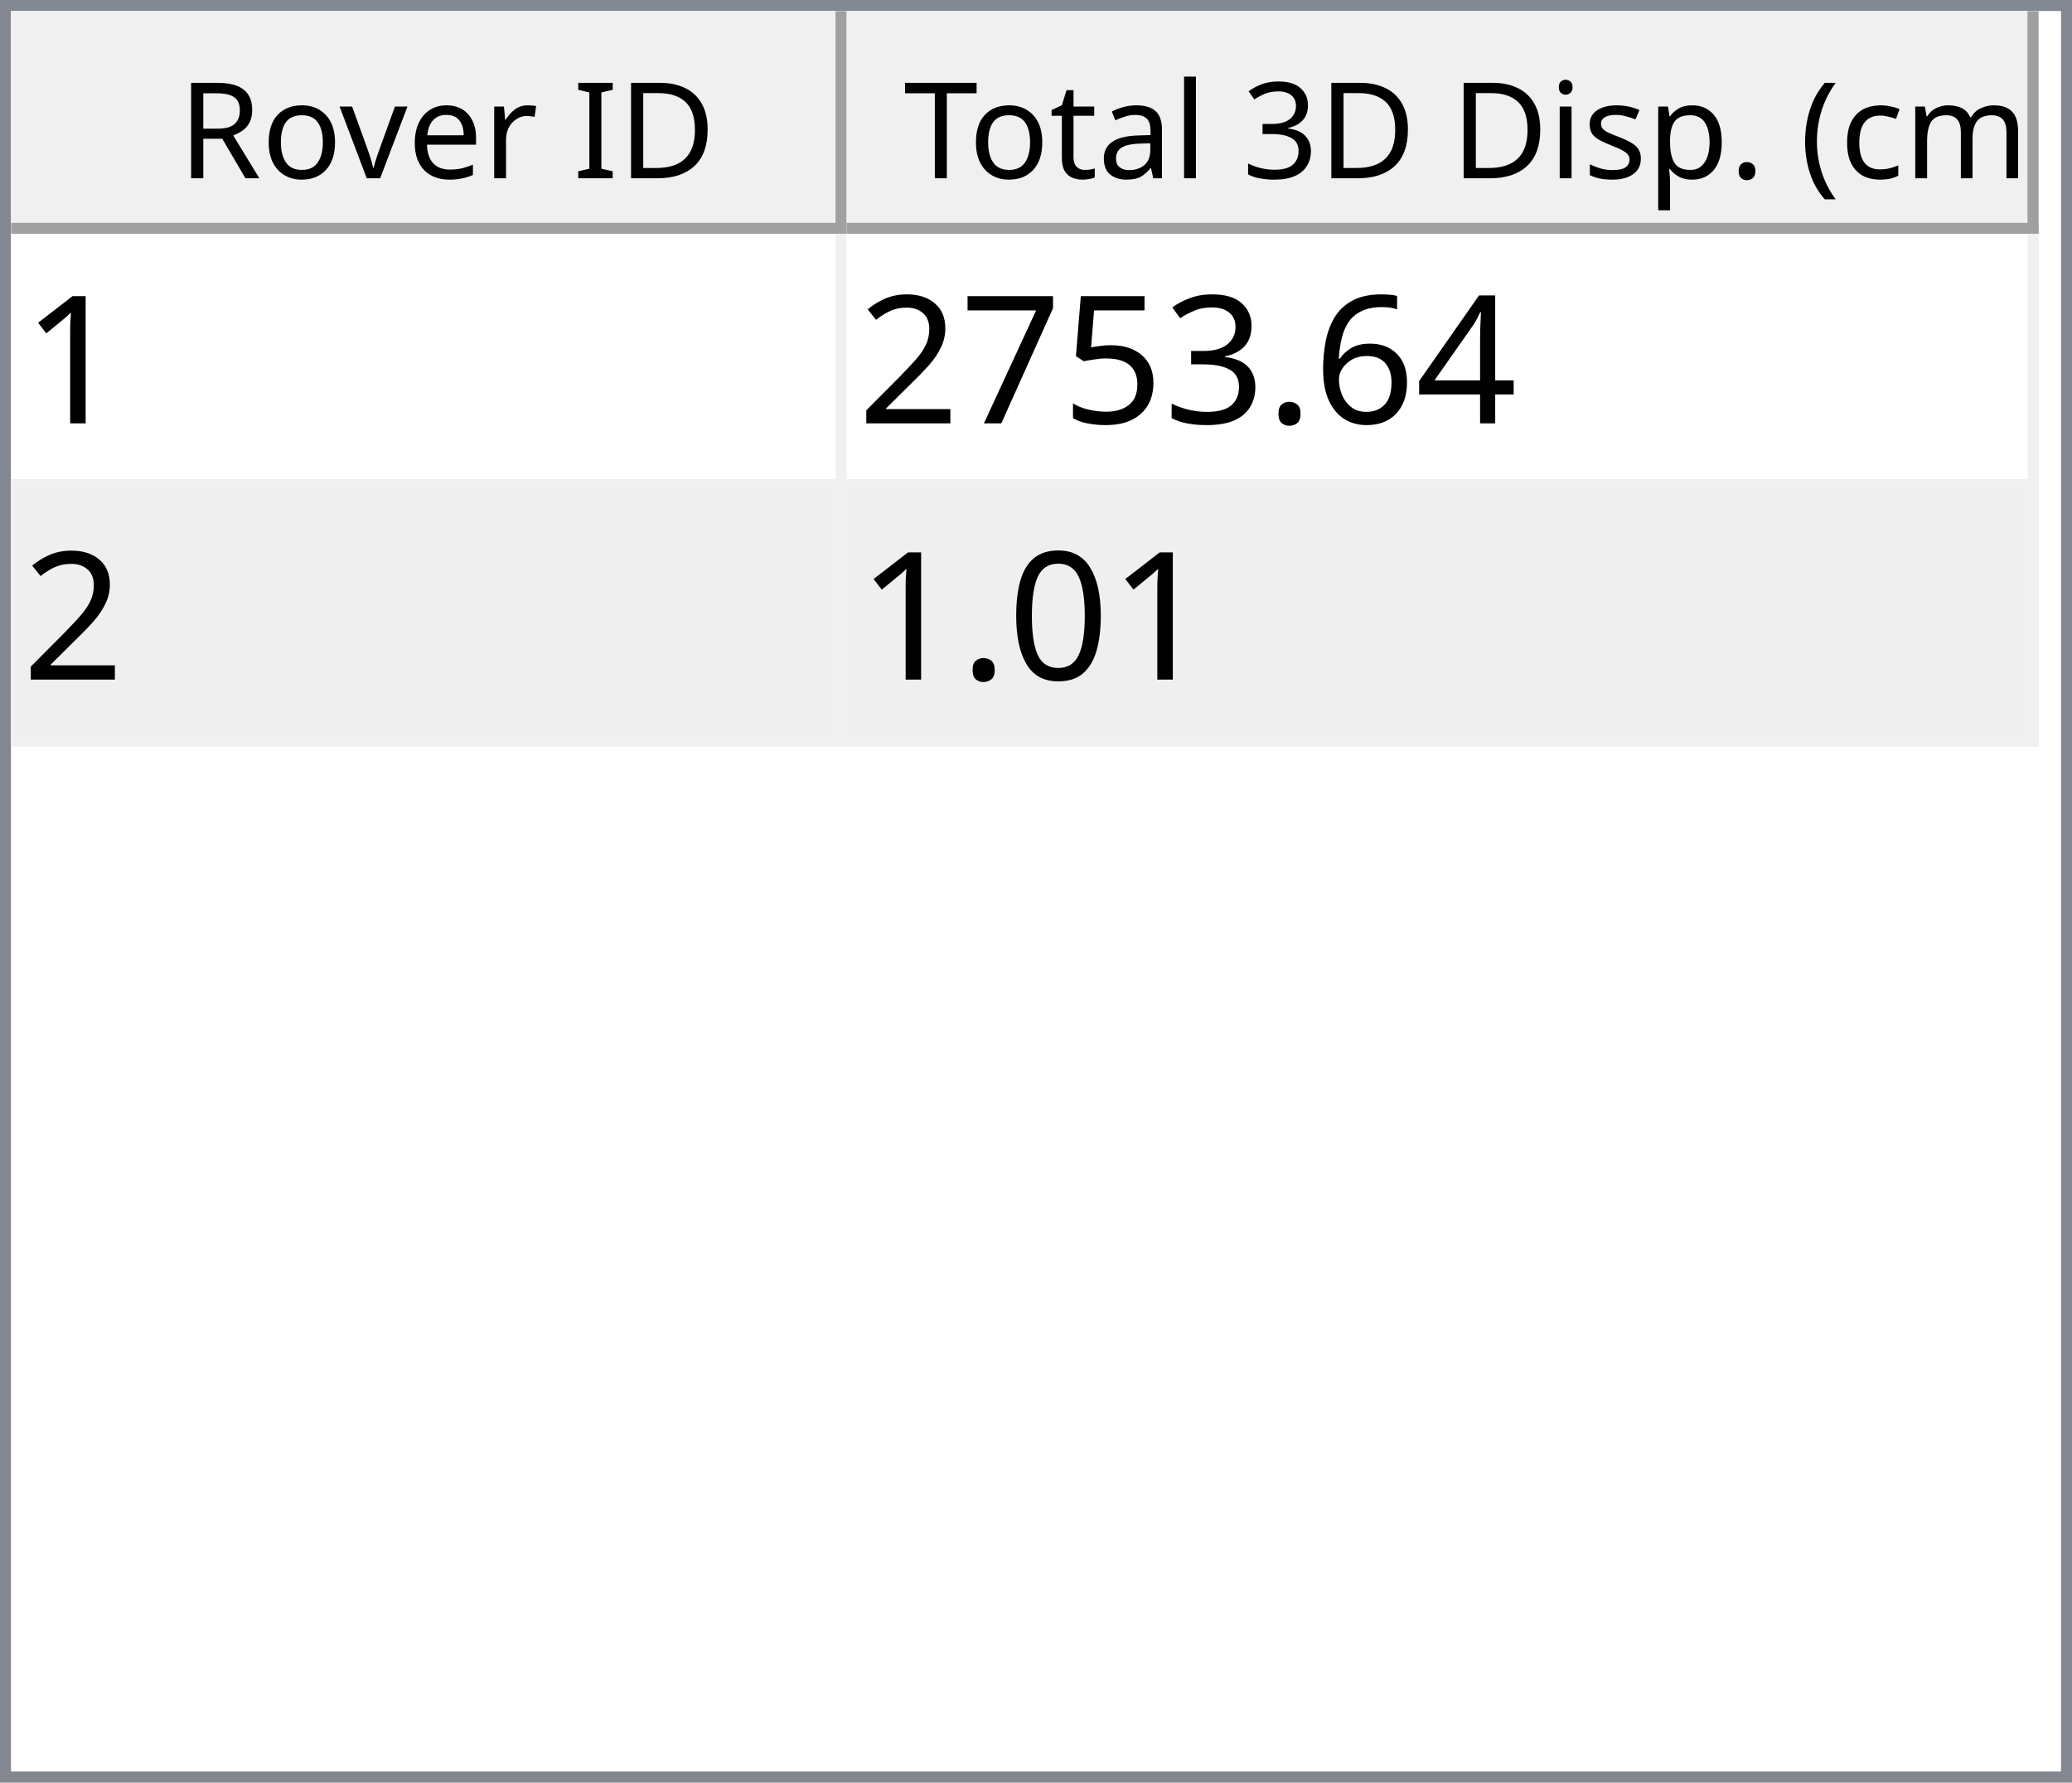
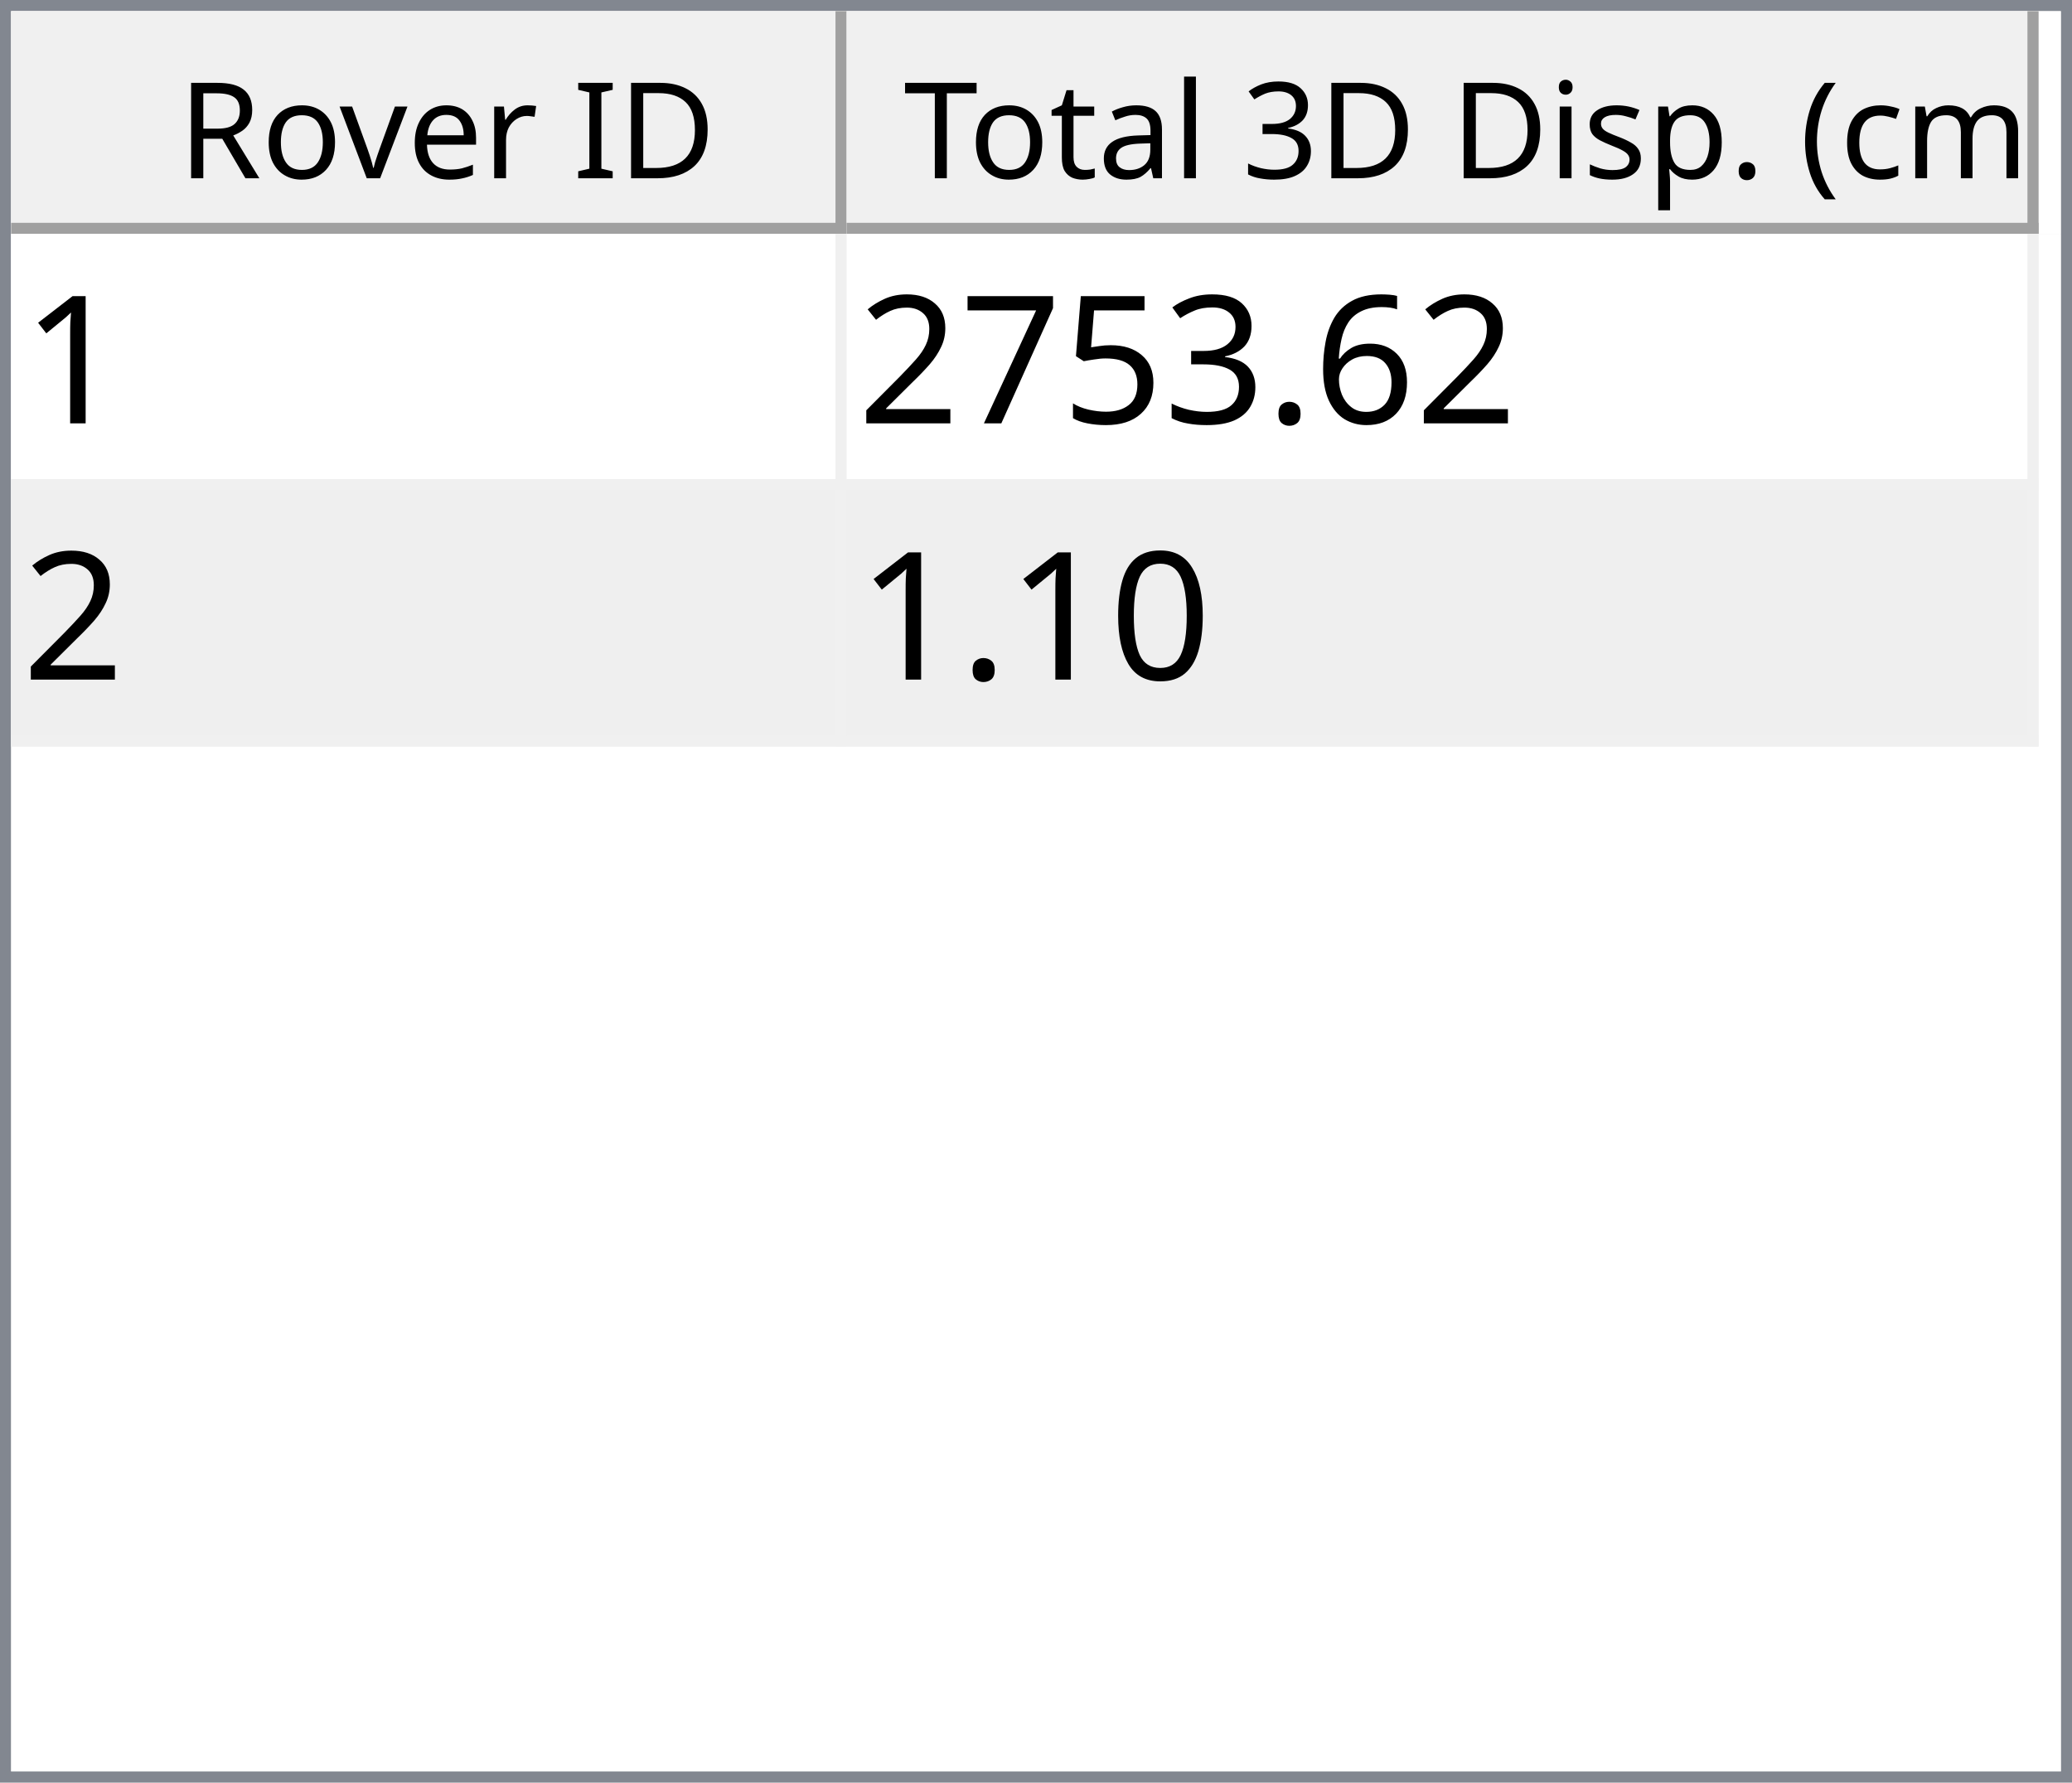
<svg xmlns="http://www.w3.org/2000/svg" style="fill-opacity:1; color-rendering:auto; color-interpolation:auto; text-rendering:auto; stroke:black; stroke-linecap:square; stroke-miterlimit:10; shape-rendering:auto; stroke-opacity:1; fill:black; stroke-dasharray:none; font-weight:normal; stroke-width:1; font-family:'Dialog'; font-style:normal; stroke-linejoin:miter; font-size:12px; stroke-dashoffset:0; image-rendering:auto;" width="186" height="160">
  <defs id="genericDefs" />
  <g>
    <defs id="defs1">
      <clipPath clipPathUnits="userSpaceOnUse" id="clipPath1">
        <path d="M0 0 L186 0 L186 160 L0 160 L0 0 Z" />
      </clipPath>
      <clipPath clipPathUnits="userSpaceOnUse" id="clipPath2">
        <path d="M0 0 L0 160 L186 160 L186 0 Z" />
      </clipPath>
      <clipPath clipPathUnits="userSpaceOnUse" id="clipPath3">
        <path d="M0 0 L0 20 L184 20 L184 0 Z" />
      </clipPath>
      <clipPath clipPathUnits="userSpaceOnUse" id="clipPath4">
        <path d="M0 0 L0 20 L75 20 L75 0 Z" />
      </clipPath>
      <clipPath clipPathUnits="userSpaceOnUse" id="clipPath5">
        <path d="M1 1 L1 19 L74 19 L74 1 Z" />
      </clipPath>
      <clipPath clipPathUnits="userSpaceOnUse" id="clipPath6">
        <path d="M0 0 L0 18 L73 18 L73 0 Z" />
      </clipPath>
      <clipPath clipPathUnits="userSpaceOnUse" id="clipPath7">
        <path d="M-0.5 -0.5 L-0.5 19.5 L74.5 19.5 L74.5 -0.5 Z" />
      </clipPath>
      <clipPath clipPathUnits="userSpaceOnUse" id="clipPath8">
        <path d="M0 0 L0 20 L107 20 L107 0 Z" />
      </clipPath>
      <clipPath clipPathUnits="userSpaceOnUse" id="clipPath9">
        <path d="M1 1 L1 19 L106 19 L106 1 Z" />
      </clipPath>
      <clipPath clipPathUnits="userSpaceOnUse" id="clipPath10">
        <path d="M0 0 L0 18 L105 18 L105 0 Z" />
      </clipPath>
      <clipPath clipPathUnits="userSpaceOnUse" id="clipPath11">
        <path d="M-0.5 -0.5 L-0.5 19.5 L106.5 19.5 L106.5 -0.5 Z" />
      </clipPath>
      <clipPath clipPathUnits="userSpaceOnUse" id="clipPath12">
        <path d="M0 0 L0 138 L184 138 L184 0 Z" />
      </clipPath>
      <clipPath clipPathUnits="userSpaceOnUse" id="clipPath13">
        <path d="M0 0 L0 46 L182 46 L182 0 Z" />
      </clipPath>
      <clipPath clipPathUnits="userSpaceOnUse" id="clipPath14">
        <path d="M-0.5 -0.5 L-0.5 45.5 L181.5 45.5 L181.5 -0.5 Z" />
      </clipPath>
      <clipPath clipPathUnits="userSpaceOnUse" id="clipPath15">
        <path d="M0 0 L0 22 L74 22 L74 0 Z" />
      </clipPath>
      <clipPath clipPathUnits="userSpaceOnUse" id="clipPath16">
        <path d="M0 0 L0 22 L106 22 L106 0 Z" />
      </clipPath>
      <font horiz-adv-x="64.551" id="font1">
        <font-face ascent="107.91" descent="25.098" units-per-em="100" style="font-style:normal; font-family:Segoe UI; font-weight:normal;" />
        <missing-glyph horiz-adv-x="64.551" d="M8.109 0 L8.109 68.266 L56.453 68.266 L56.453 0 L8.109 0 ZM15.328 7.234 L49.219 7.234 L49.219 61.031 L15.328 61.031 L15.328 7.234 Z" />
        <glyph unicode="D" horiz-adv-x="70.117" d="M9.188 0 L9.188 70.016 L28.516 70.016 Q65.531 70.016 65.531 35.891 Q65.531 19.672 55.25 9.836 Q44.969 0 27.734 0 L9.188 0 ZM17.391 62.594 L17.391 7.422 L27.828 7.422 Q41.609 7.422 49.273 14.797 Q56.938 22.172 56.938 35.688 Q56.938 62.594 28.328 62.594 L17.391 62.594 Z" />
        <glyph unicode="I" horiz-adv-x="26.611" d="M17.391 0 L9.188 0 L9.188 70.016 L17.391 70.016 L17.391 0 Z" />
        <glyph unicode=" " horiz-adv-x="27.393" d="" />
        <glyph unicode="r" horiz-adv-x="34.766" d="M34.188 41.891 Q32.078 43.5 28.125 43.5 Q23 43.5 19.555 38.672 Q16.109 33.844 16.109 25.484 L16.109 0 L8.109 0 L8.109 50 L16.109 50 L16.109 39.703 L16.312 39.703 Q18.016 44.969 21.531 47.922 Q25.047 50.875 29.391 50.875 Q32.516 50.875 34.188 50.203 L34.188 41.891 Z" />
        <glyph unicode="e" horiz-adv-x="52.295" d="M48.297 23 L12.984 23 Q13.188 14.656 17.484 10.109 Q21.781 5.562 29.297 5.562 Q37.75 5.562 44.828 11.141 L44.828 3.609 Q38.234 -1.172 27.391 -1.172 Q16.797 -1.172 10.742 5.641 Q4.688 12.453 4.688 24.812 Q4.688 36.469 11.305 43.82 Q17.922 51.172 27.734 51.172 Q37.547 51.172 42.922 44.828 Q48.297 38.484 48.297 27.203 L48.297 23 ZM40.094 29.781 Q40.047 36.719 36.75 40.578 Q33.453 44.438 27.594 44.438 Q21.922 44.438 17.969 40.383 Q14.016 36.328 13.094 29.781 L40.094 29.781 Z" />
        <glyph unicode="v" horiz-adv-x="47.9" d="M47.406 50 L27.484 0 L19.625 0 L0.688 50 L9.469 50 L22.172 13.672 Q23.578 9.672 23.922 6.688 L24.125 6.688 Q24.609 10.453 25.688 13.484 L38.969 50 L47.406 50 Z" />
        <glyph unicode="o" horiz-adv-x="58.594" d="M29 -1.172 Q17.922 -1.172 11.305 5.836 Q4.688 12.844 4.688 24.422 Q4.688 37.016 11.57 44.094 Q18.453 51.172 30.172 51.172 Q41.359 51.172 47.633 44.289 Q53.906 37.406 53.906 25.203 Q53.906 13.234 47.141 6.031 Q40.375 -1.172 29 -1.172 ZM29.594 44.438 Q21.875 44.438 17.383 39.188 Q12.891 33.938 12.891 24.703 Q12.891 15.828 17.43 10.695 Q21.969 5.562 29.594 5.562 Q37.359 5.562 41.531 10.594 Q45.703 15.625 45.703 24.906 Q45.703 34.281 41.531 39.359 Q37.359 44.438 29.594 44.438 Z" />
        <glyph unicode="R" horiz-adv-x="59.814" d="M59.375 0 L49.609 0 L37.891 19.625 Q36.281 22.359 34.766 24.289 Q33.25 26.219 31.664 27.438 Q30.078 28.656 28.25 29.219 Q26.422 29.781 24.125 29.781 L17.391 29.781 L17.391 0 L9.188 0 L9.188 70.016 L30.078 70.016 Q34.672 70.016 38.555 68.867 Q42.438 67.719 45.289 65.375 Q48.141 63.031 49.758 59.547 Q51.375 56.062 51.375 51.375 Q51.375 47.703 50.273 44.656 Q49.172 41.609 47.148 39.211 Q45.125 36.812 42.266 35.133 Q39.406 33.453 35.844 32.516 L35.844 32.328 Q37.594 31.547 38.891 30.547 Q40.188 29.547 41.359 28.18 Q42.531 26.812 43.68 25.078 Q44.828 23.344 46.234 21.047 L59.375 0 ZM17.391 62.594 L17.391 37.203 L28.516 37.203 Q31.594 37.203 34.203 38.133 Q36.812 39.062 38.719 40.797 Q40.625 42.531 41.703 45.047 Q42.781 47.562 42.781 50.688 Q42.781 56.297 39.141 59.445 Q35.5 62.594 28.609 62.594 L17.391 62.594 Z" />
        <glyph unicode=")" horiz-adv-x="30.176" d="M8.297 -15.922 L1.172 -15.922 Q16.406 2.344 16.406 26.812 Q16.406 51.469 1.078 70.016 L8.297 70.016 Q23.531 52.156 23.531 26.703 Q23.531 1.375 8.297 -15.922 Z" />
        <glyph unicode="m" horiz-adv-x="86.133" d="M79.109 0 L71.094 0 L71.094 28.719 Q71.094 37.016 68.531 40.727 Q65.969 44.438 59.906 44.438 Q54.781 44.438 51.195 39.75 Q47.609 35.062 47.609 28.516 L47.609 0 L39.594 0 L39.594 29.688 Q39.594 44.438 28.219 44.438 Q22.953 44.438 19.531 40.016 Q16.109 35.594 16.109 28.516 L16.109 0 L8.109 0 L8.109 50 L16.109 50 L16.109 42.094 L16.312 42.094 Q21.625 51.172 31.844 51.172 Q36.969 51.172 40.773 48.312 Q44.578 45.453 46 40.828 Q51.562 51.172 62.594 51.172 Q79.109 51.172 79.109 30.812 L79.109 0 Z" />
        <glyph unicode="c" horiz-adv-x="46.191" d="M42.188 2.297 Q36.422 -1.172 28.516 -1.172 Q17.828 -1.172 11.258 5.789 Q4.688 12.75 4.688 23.828 Q4.688 36.188 11.766 43.68 Q18.844 51.172 30.672 51.172 Q37.25 51.172 42.281 48.734 L42.281 40.531 Q36.719 44.438 30.375 44.438 Q22.703 44.438 17.797 38.945 Q12.891 33.453 12.891 24.516 Q12.891 15.719 17.508 10.641 Q22.125 5.562 29.891 5.562 Q36.422 5.562 42.188 9.906 L42.188 2.297 Z" />
        <glyph unicode="(" horiz-adv-x="30.176" d="M29.109 -15.922 L21.969 -15.922 Q6.844 1.375 6.844 26.703 Q6.844 52.156 21.969 70.016 L29.203 70.016 Q13.875 51.469 13.875 26.812 Q13.875 2.344 29.109 -15.922 Z" />
        <glyph unicode="." horiz-adv-x="21.68" d="M10.891 -1.078 Q8.641 -1.078 7.055 0.539 Q5.469 2.156 5.469 4.391 Q5.469 6.641 7.055 8.273 Q8.641 9.906 10.891 9.906 Q13.188 9.906 14.797 8.273 Q16.406 6.641 16.406 4.391 Q16.406 2.156 14.797 0.539 Q13.188 -1.078 10.891 -1.078 Z" />
        <glyph unicode="p" horiz-adv-x="58.789" d="M16.312 7.234 L16.109 7.234 L16.109 -23 L8.109 -23 L8.109 50 L16.109 50 L16.109 41.219 L16.312 41.219 Q22.219 51.172 33.594 51.172 Q43.266 51.172 48.688 44.461 Q54.109 37.75 54.109 26.469 Q54.109 13.922 48 6.375 Q41.891 -1.172 31.297 -1.172 Q21.578 -1.172 16.312 7.234 ZM16.109 27.391 L16.109 20.406 Q16.109 14.203 20.141 9.883 Q24.172 5.562 30.375 5.562 Q37.641 5.562 41.773 11.133 Q45.906 16.703 45.906 26.609 Q45.906 34.969 42.047 39.703 Q38.188 44.438 31.594 44.438 Q24.609 44.438 20.359 39.578 Q16.109 34.719 16.109 27.391 Z" />
        <glyph unicode="s" horiz-adv-x="42.432" d="M5.078 1.812 L5.078 10.406 Q11.625 5.562 19.484 5.562 Q30.031 5.562 30.031 12.594 Q30.031 14.594 29.125 15.992 Q28.219 17.391 26.68 18.461 Q25.141 19.531 23.07 20.383 Q21 21.234 18.609 22.172 Q15.281 23.484 12.766 24.828 Q10.25 26.172 8.57 27.859 Q6.891 29.547 6.031 31.695 Q5.172 33.844 5.172 36.719 Q5.172 40.234 6.789 42.945 Q8.406 45.656 11.086 47.484 Q13.766 49.312 17.211 50.242 Q20.656 51.172 24.312 51.172 Q30.812 51.172 35.938 48.922 L35.938 40.828 Q30.422 44.438 23.25 44.438 Q21 44.438 19.195 43.922 Q17.391 43.406 16.094 42.477 Q14.797 41.547 14.086 40.258 Q13.375 38.969 13.375 37.406 Q13.375 35.453 14.086 34.133 Q14.797 32.812 16.164 31.789 Q17.531 30.766 19.484 29.938 Q21.438 29.109 23.922 28.125 Q27.25 26.859 29.883 25.516 Q32.516 24.172 34.375 22.484 Q36.234 20.797 37.234 18.602 Q38.234 16.406 38.234 13.375 Q38.234 9.672 36.602 6.938 Q34.969 4.203 32.234 2.398 Q29.5 0.594 25.93 -0.289 Q22.359 -1.172 18.453 -1.172 Q10.75 -1.172 5.078 1.812 Z" />
        <glyph unicode="i" horiz-adv-x="24.219" d="M12.203 62.703 Q10.062 62.703 8.547 64.164 Q7.031 65.625 7.031 67.875 Q7.031 70.125 8.547 71.609 Q10.062 73.094 12.203 73.094 Q14.406 73.094 15.945 71.609 Q17.484 70.125 17.484 67.875 Q17.484 65.719 15.945 64.211 Q14.406 62.703 12.203 62.703 ZM16.109 0 L8.109 0 L8.109 50 L16.109 50 L16.109 0 Z" />
        <glyph unicode="3" horiz-adv-x="53.906" d="M46.531 19.828 Q46.531 15.094 44.75 11.211 Q42.969 7.328 39.719 4.57 Q36.469 1.812 31.93 0.297 Q27.391 -1.219 21.922 -1.219 Q11.922 -1.219 6 2.594 L6 11.188 Q13.094 5.609 22.219 5.609 Q25.875 5.609 28.828 6.539 Q31.781 7.469 33.906 9.227 Q36.031 10.984 37.18 13.477 Q38.328 15.969 38.328 19.094 Q38.328 32.812 18.797 32.812 L12.984 32.812 L12.984 39.594 L18.5 39.594 Q35.797 39.594 35.797 52.484 Q35.797 64.406 22.609 64.406 Q15.188 64.406 8.688 59.422 L8.688 67.188 Q15.375 71.188 24.609 71.188 Q29 71.188 32.57 69.969 Q36.141 68.75 38.68 66.555 Q41.219 64.359 42.609 61.281 Q44 58.203 44 54.5 Q44 40.672 30.031 36.719 L30.031 36.531 Q33.594 36.141 36.625 34.797 Q39.656 33.453 41.852 31.305 Q44.047 29.156 45.289 26.25 Q46.531 23.344 46.531 19.828 Z" />
        <glyph unicode="l" horiz-adv-x="24.219" d="M16.109 0 L8.109 0 L8.109 74.031 L16.109 74.031 L16.109 0 Z" />
        <glyph unicode="a" horiz-adv-x="50.879" d="M43.891 0 L35.891 0 L35.891 7.812 L35.688 7.812 Q30.469 -1.172 20.312 -1.172 Q12.844 -1.172 8.617 2.781 Q4.391 6.734 4.391 13.281 Q4.391 27.297 20.906 29.594 L35.891 31.688 Q35.891 44.438 25.594 44.438 Q16.547 44.438 9.281 38.281 L9.281 46.484 Q16.656 51.172 26.266 51.172 Q43.891 51.172 43.891 32.516 L43.891 0 ZM35.891 25.297 L23.828 23.641 Q18.266 22.859 15.43 20.875 Q12.594 18.891 12.594 13.875 Q12.594 10.203 15.211 7.883 Q17.828 5.562 22.172 5.562 Q28.125 5.562 32.008 9.742 Q35.891 13.922 35.891 20.312 L35.891 25.297 Z" />
        <glyph unicode="t" horiz-adv-x="33.887" d="M31.297 0.484 Q28.469 -1.078 23.828 -1.078 Q10.688 -1.078 10.688 13.578 L10.688 43.172 L2.094 43.172 L2.094 50 L10.688 50 L10.688 62.203 L18.703 64.797 L18.703 50 L31.297 50 L31.297 43.172 L18.703 43.172 L18.703 14.984 Q18.703 9.969 20.414 7.82 Q22.125 5.672 26.078 5.672 Q29.109 5.672 31.297 7.328 L31.297 0.484 Z" />
        <glyph unicode="T" horiz-adv-x="52.393" d="M50.594 62.594 L30.375 62.594 L30.375 0 L22.172 0 L22.172 62.594 L2 62.594 L2 70.016 L50.594 70.016 L50.594 62.594 Z" />
      </font>
      <font horiz-adv-x="75.0" id="font2">
        <font-face ascent="100.537" descent="21.973" units-per-em="100" style="font-style:normal; font-family:sans-serif; font-weight:normal;" />
        <missing-glyph horiz-adv-x="75.0" d="M12.5 0 L12.5 62.5 L62.5 62.5 L62.5 0 L12.5 0 ZM14.062 1.562 L60.938 1.562 L60.938 60.938 L14.062 60.938 L14.062 1.562 Z" />
        <glyph unicode="1" horiz-adv-x="55.615" d="M37.25 0 L28.469 0 L28.469 56 Q25.297 52.984 20.141 49.953 Q14.984 46.922 10.891 45.406 L10.891 53.906 Q18.266 57.375 23.781 62.305 Q29.297 67.234 31.594 71.875 L37.25 71.875 L37.25 0 Z" />
-         <glyph unicode="4" horiz-adv-x="55.615" d="M32.328 0 L32.328 17.141 L1.266 17.141 L1.266 25.203 L33.938 71.578 L41.109 71.578 L41.109 25.203 L50.781 25.203 L50.781 17.141 L41.109 17.141 L41.109 0 L32.328 0 ZM32.328 25.203 L32.328 57.469 L9.906 25.203 L32.328 25.203 Z" />
        <glyph unicode="6" horiz-adv-x="55.615" d="M49.75 54.047 L41.016 53.375 Q39.844 58.547 37.703 60.891 Q34.125 64.656 28.906 64.656 Q24.703 64.656 21.531 62.312 Q17.391 59.281 14.992 53.469 Q12.594 47.656 12.5 36.922 Q15.672 41.75 20.266 44.094 Q24.859 46.438 29.891 46.438 Q38.672 46.438 44.852 39.969 Q51.031 33.5 51.031 23.25 Q51.031 16.5 48.125 10.719 Q45.219 4.938 40.141 1.859 Q35.062 -1.219 28.609 -1.219 Q17.625 -1.219 10.695 6.859 Q3.766 14.938 3.766 33.5 Q3.766 54.25 11.422 63.672 Q18.109 71.875 29.438 71.875 Q37.891 71.875 43.289 67.141 Q48.688 62.406 49.75 54.047 ZM13.875 23.188 Q13.875 18.656 15.797 14.508 Q17.719 10.359 21.188 8.18 Q24.656 6 28.469 6 Q34.031 6 38.039 10.492 Q42.047 14.984 42.047 22.703 Q42.047 30.125 38.086 34.398 Q34.125 38.672 28.125 38.672 Q22.172 38.672 18.023 34.398 Q13.875 30.125 13.875 23.188 Z" />
        <glyph unicode="." horiz-adv-x="27.783" d="M9.078 0 L9.078 10.016 L19.094 10.016 L19.094 0 L9.078 0 Z" />
        <glyph unicode="3" horiz-adv-x="55.615" d="M4.203 18.891 L12.984 20.062 Q14.5 12.594 18.141 9.297 Q21.781 6 27 6 Q33.203 6 37.477 10.297 Q41.75 14.594 41.75 20.953 Q41.75 27 37.797 30.93 Q33.844 34.859 27.734 34.859 Q25.25 34.859 21.531 33.891 L22.516 41.609 Q23.391 41.5 23.922 41.5 Q29.547 41.5 34.039 44.43 Q38.531 47.359 38.531 53.469 Q38.531 58.297 35.258 61.477 Q31.984 64.656 26.812 64.656 Q21.688 64.656 18.266 61.43 Q14.844 58.203 13.875 51.766 L5.078 53.328 Q6.688 62.156 12.398 67.016 Q18.109 71.875 26.609 71.875 Q32.469 71.875 37.398 69.359 Q42.328 66.844 44.945 62.5 Q47.562 58.156 47.562 53.266 Q47.562 48.641 45.07 44.828 Q42.578 41.016 37.703 38.766 Q44.047 37.312 47.562 32.695 Q51.078 28.078 51.078 21.141 Q51.078 11.766 44.242 5.25 Q37.406 -1.266 26.953 -1.266 Q17.531 -1.266 11.305 4.352 Q5.078 9.969 4.203 18.891 Z" />
        <glyph unicode="5" horiz-adv-x="55.615" d="M4.156 18.75 L13.375 19.531 Q14.406 12.797 18.141 9.398 Q21.875 6 27.156 6 Q33.5 6 37.891 10.789 Q42.281 15.578 42.281 23.484 Q42.281 31 38.062 35.352 Q33.844 39.703 27 39.703 Q22.75 39.703 19.336 37.773 Q15.922 35.844 13.969 32.766 L5.719 33.844 L12.641 70.609 L48.25 70.609 L48.25 62.203 L19.672 62.203 L15.828 42.969 Q22.266 47.469 29.344 47.469 Q38.719 47.469 45.164 40.969 Q51.609 34.469 51.609 24.266 Q51.609 14.547 45.953 7.469 Q39.062 -1.219 27.156 -1.219 Q17.391 -1.219 11.211 4.25 Q5.031 9.719 4.156 18.75 Z" />
        <glyph unicode="7" horiz-adv-x="55.615" d="M4.734 62.203 L4.734 70.656 L51.078 70.656 L51.078 63.812 Q44.234 56.547 37.523 44.484 Q30.812 32.422 27.156 19.672 Q24.516 10.688 23.781 0 L14.75 0 Q14.891 8.453 18.062 20.414 Q21.234 32.375 27.172 43.484 Q33.109 54.594 39.797 62.203 L4.734 62.203 Z" />
        <glyph unicode="2" horiz-adv-x="55.615" d="M50.344 8.453 L50.344 0 L3.031 0 Q2.938 3.172 4.047 6.109 Q5.859 10.938 9.836 15.625 Q13.812 20.312 21.344 26.469 Q33.016 36.031 37.117 41.625 Q41.219 47.219 41.219 52.203 Q41.219 57.422 37.477 61.008 Q33.734 64.594 27.734 64.594 Q21.391 64.594 17.578 60.789 Q13.766 56.984 13.719 50.25 L4.688 51.172 Q5.609 61.281 11.664 66.578 Q17.719 71.875 27.938 71.875 Q38.234 71.875 44.242 66.164 Q50.25 60.453 50.25 52 Q50.25 47.703 48.492 43.555 Q46.734 39.406 42.656 34.812 Q38.578 30.219 29.109 22.219 Q21.188 15.578 18.945 13.211 Q16.703 10.844 15.234 8.453 L50.344 8.453 Z" />
        <glyph unicode="0" horiz-adv-x="55.615" d="M4.156 35.297 Q4.156 48 6.766 55.742 Q9.375 63.484 14.523 67.68 Q19.672 71.875 27.484 71.875 Q33.25 71.875 37.594 69.555 Q41.938 67.234 44.773 62.867 Q47.609 58.5 49.219 52.227 Q50.828 45.953 50.828 35.297 Q50.828 22.703 48.242 14.969 Q45.656 7.234 40.508 3.008 Q35.359 -1.219 27.484 -1.219 Q17.141 -1.219 11.234 6.203 Q4.156 15.141 4.156 35.297 ZM13.188 35.297 Q13.188 17.672 17.312 11.836 Q21.438 6 27.484 6 Q33.547 6 37.672 11.859 Q41.797 17.719 41.797 35.297 Q41.797 52.984 37.672 58.789 Q33.547 64.594 27.391 64.594 Q21.344 64.594 17.719 59.469 Q13.188 52.938 13.188 35.297 Z" />
      </font>
    </defs>
    <g style="fill:white; stroke:white;">
      <rect x="0" y="0" width="186" style="clip-path:url(#clipPath1); stroke:none;" height="160" />
    </g>
    <g style="fill:white; text-rendering:optimizeSpeed; color-rendering:optimizeSpeed; image-rendering:optimizeSpeed; shape-rendering:crispEdges; stroke:white; color-interpolation:sRGB;">
      <rect x="0" width="186" height="160" y="0" style="stroke:none;" />
      <path style="stroke:none;" d="M0 160 L186 160 L186 0 L0 0 Z" />
    </g>
    <g style="fill:rgb(240,240,240); font-family:'Segoe UI'; stroke:rgb(240,240,240);">
      <rect x="0" y="0" width="186" style="clip-path:url(#clipPath2); stroke:none;" height="160" />
    </g>
    <g style="fill:rgb(130,135,144); font-family:'Segoe UI'; stroke:rgb(130,135,144);">
      <path d="M0 0 L186 0 L186 160 L0 160 L0 0 ZM1 1 L185 1 L185 159 L1 159 L1 1 Z" style="fill-rule:evenodd; clip-path:url(#clipPath2); stroke:none;" />
    </g>
    <g style="fill:white; font-family:'Segoe UI'; stroke:white;" transform="translate(1,1)">
      <rect x="0" y="0" width="184" style="clip-path:url(#clipPath3); stroke:none;" height="20" />
    </g>
    <g style="fill:rgb(240,240,240); font-family:'Segoe UI'; stroke:rgb(240,240,240);" transform="translate(1,1)">
      <rect x="0" y="0" width="75" style="clip-path:url(#clipPath4); stroke:none;" height="20" />
    </g>
    <g style="font-family:'Segoe UI';" transform="translate(2,2)">
      <text x="14" xml:space="preserve" y="14" style="clip-path:url(#clipPath6); stroke:none;">Rover ID</text>
    </g>
    <g style="fill:rgb(160,160,160); font-family:'Segoe UI'; stroke:rgb(160,160,160); stroke-linejoin:bevel;" transform="translate(1.5,1.5)">
      <line x1="74" x2="74" y1="0" style="fill:none; clip-path:url(#clipPath7);" y2="19" />
    </g>
    <g style="fill:rgb(160,160,160); font-family:'Segoe UI'; stroke:rgb(160,160,160); stroke-linejoin:bevel;" transform="matrix(1,0,0,1,1,1) translate(0.5,0.5)">
      <line x1="0" x2="74" y1="19" style="fill:none; clip-path:url(#clipPath7);" y2="19" />
    </g>
    <g style="fill:rgb(240,240,240); font-family:'Segoe UI'; stroke:rgb(240,240,240);" transform="translate(76,1)">
      <rect x="0" y="0" width="107" style="clip-path:url(#clipPath8); stroke:none;" height="20" />
    </g>
    <g style="font-family:'Segoe UI';" transform="translate(77,2)">
      <text x="1" xml:space="preserve" y="14" style="clip-path:url(#clipPath10); stroke:none;"> Total 3D Disp. (cm)</text>
    </g>
    <g style="fill:rgb(160,160,160); font-family:'Segoe UI'; stroke:rgb(160,160,160); stroke-linejoin:bevel;" transform="translate(76.5,1.5)">
      <line x1="106" x2="106" y1="0" style="fill:none; clip-path:url(#clipPath11);" y2="19" />
    </g>
    <g style="fill:rgb(160,160,160); font-family:'Segoe UI'; stroke:rgb(160,160,160); stroke-linejoin:bevel;" transform="matrix(1,0,0,1,76,1) translate(0.5,0.5)">
      <line x1="0" x2="106" y1="19" style="fill:none; clip-path:url(#clipPath11);" y2="19" />
    </g>
    <g style="fill:white; font-family:'Segoe UI'; stroke:white;" transform="translate(1,21)">
      <rect x="0" y="0" width="184" style="clip-path:url(#clipPath12); stroke:none;" height="138" />
    </g>
    <g style="fill:rgb(240,240,240); font-size:16px; font-family:sans-serif; stroke:rgb(240,240,240);" transform="translate(1,21)">
      <rect x="0" y="0" width="182" style="clip-path:url(#clipPath13); stroke:none;" height="46" />
      <line transform="translate(0.5,0.5)" x1="0" x2="181" y1="22" style="clip-path:url(#clipPath14); fill:none; stroke-linejoin:bevel;" y2="22" />
    </g>
    <g transform="matrix(1,0,0,1,1,21) translate(0.5,0.5)" style="fill:rgb(240,240,240); font-size:16px; font-family:sans-serif; stroke:rgb(240,240,240); stroke-linejoin:bevel;">
      <line x1="0" x2="181" y1="45" style="fill:none; clip-path:url(#clipPath14);" y2="45" />
    </g>
    <g transform="matrix(1,0,0,1,1,21) translate(0.5,0.5)" style="fill:rgb(240,240,240); font-size:16px; font-family:sans-serif; stroke:rgb(240,240,240); stroke-linejoin:bevel;">
      <line x1="74" x2="74" y1="0" style="fill:none; clip-path:url(#clipPath14);" y2="45" />
    </g>
    <g transform="matrix(1,0,0,1,1,21) translate(0.5,0.5)" style="fill:rgb(240,240,240); font-size:16px; font-family:sans-serif; stroke:rgb(240,240,240); stroke-linejoin:bevel;">
      <line x1="181" x2="181" y1="0" style="fill:none; clip-path:url(#clipPath14);" y2="45" />
    </g>
    <g style="fill:white; font-size:16px; font-family:sans-serif; stroke:white;" transform="matrix(1,0,0,1,1,21)">
      <rect x="0" y="0" width="74" style="clip-path:url(#clipPath15); stroke:none;" height="22" />
      <text x="1" y="17" style="fill:black; clip-path:url(#clipPath15); stroke:none;" xml:space="preserve">1</text>
    </g>
    <g style="fill:white; font-size:16px; font-family:sans-serif; stroke:white;" transform="matrix(1,0,0,1,1,21) translate(75,0)">
      <rect x="0" y="0" width="106" style="clip-path:url(#clipPath16); stroke:none;" height="22" />
-       <text x="1" y="17" style="fill:black; clip-path:url(#clipPath16); stroke:none;" xml:space="preserve">2753.64</text>
+       <text x="1" y="17" style="fill:black; clip-path:url(#clipPath16); stroke:none;" xml:space="preserve">2753.62</text>
    </g>
    <g style="fill:rgb(239,239,239); font-size:16px; font-family:sans-serif; stroke:rgb(239,239,239);" transform="matrix(1,0,0,1,1,21) translate(0,23)">
      <rect x="0" y="0" width="74" style="clip-path:url(#clipPath15); stroke:none;" height="22" />
      <text x="1" y="17" style="fill:black; clip-path:url(#clipPath15); stroke:none;" xml:space="preserve">2</text>
    </g>
    <g style="fill:rgb(239,239,239); font-size:16px; font-family:sans-serif; stroke:rgb(239,239,239);" transform="matrix(1,0,0,1,1,21) translate(75,23)">
      <rect x="0" y="0" width="106" style="clip-path:url(#clipPath16); stroke:none;" height="22" />
-       <text x="1" y="17" style="fill:black; clip-path:url(#clipPath16); stroke:none;" xml:space="preserve">1.01</text>
+       <text x="1" y="17" style="fill:black; clip-path:url(#clipPath16); stroke:none;" xml:space="preserve">1.10</text>
    </g>
  </g>
</svg>
